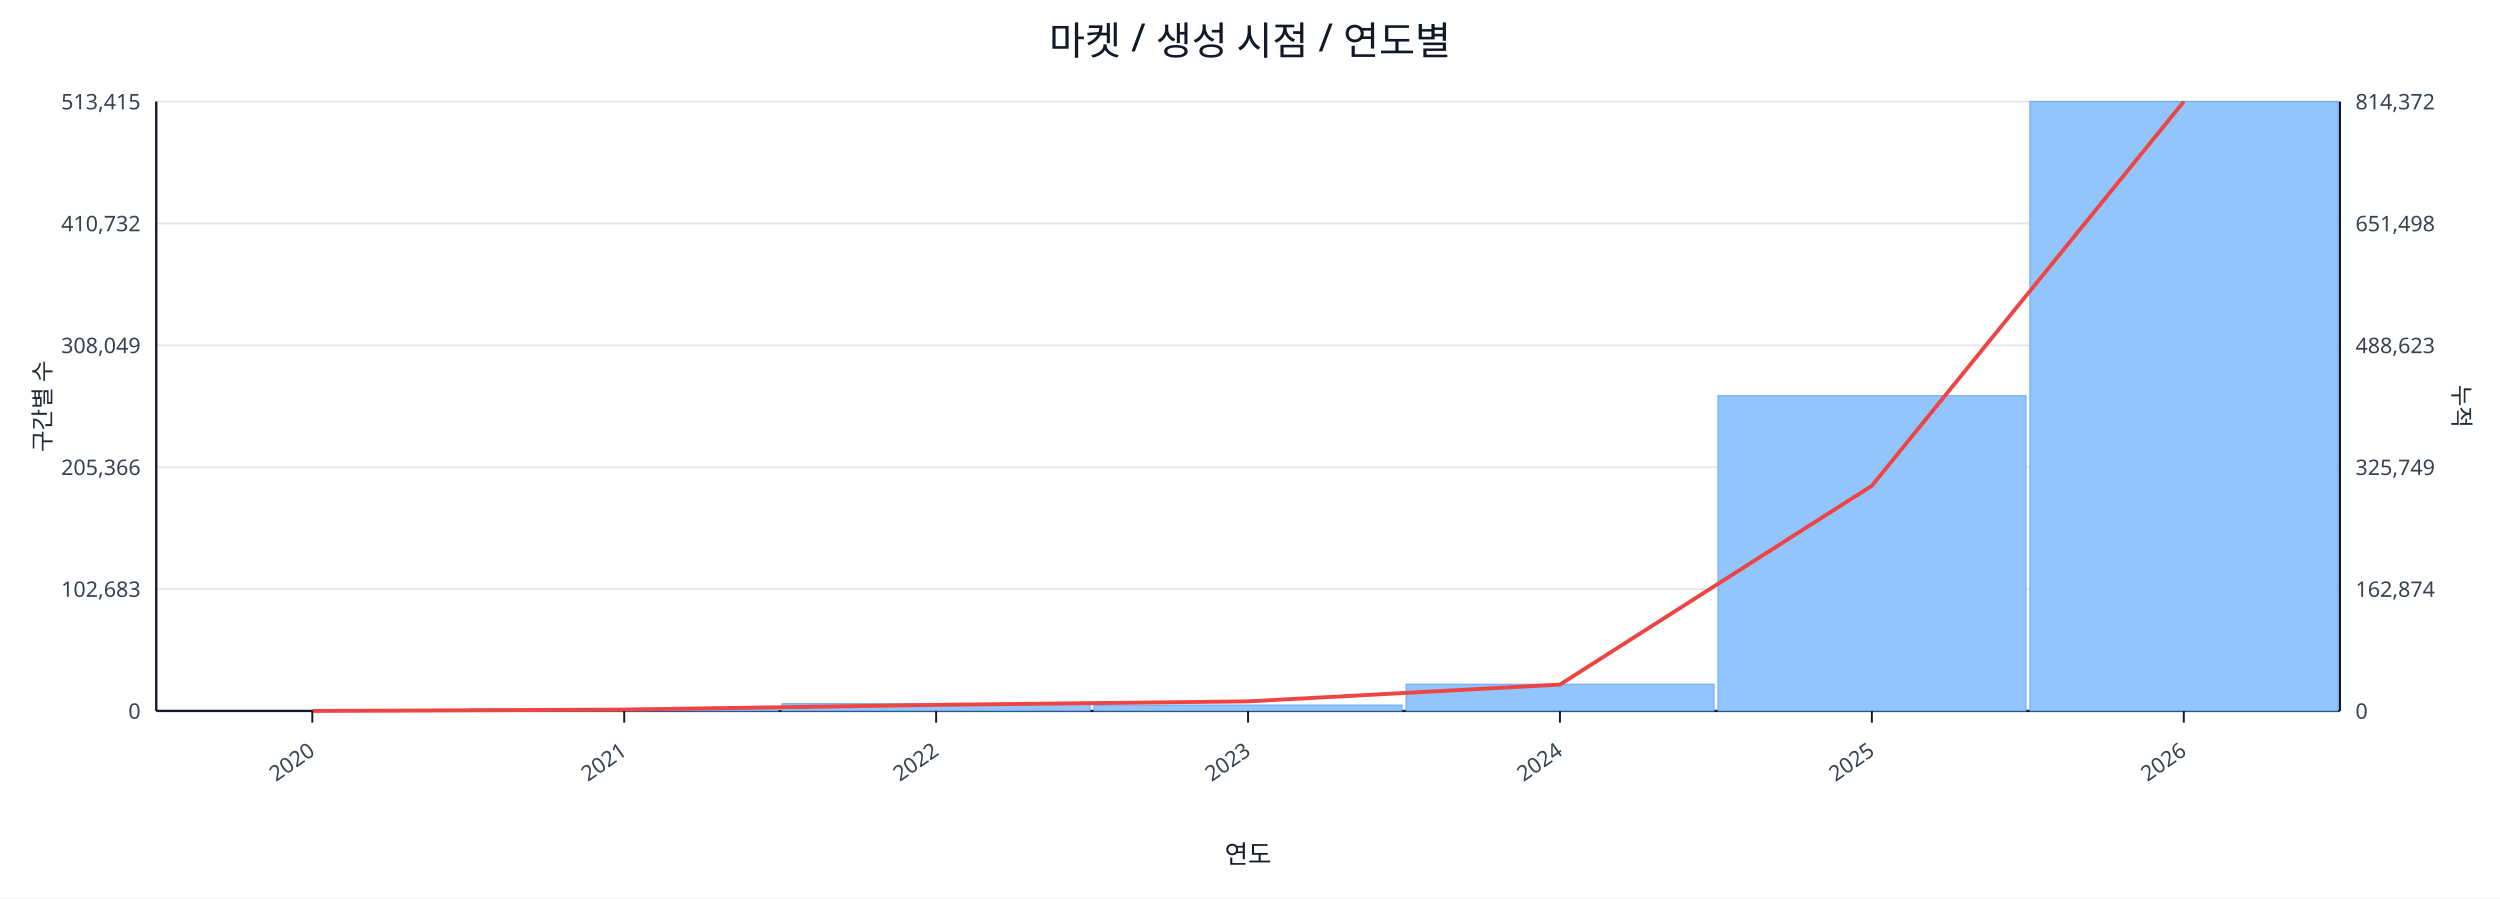
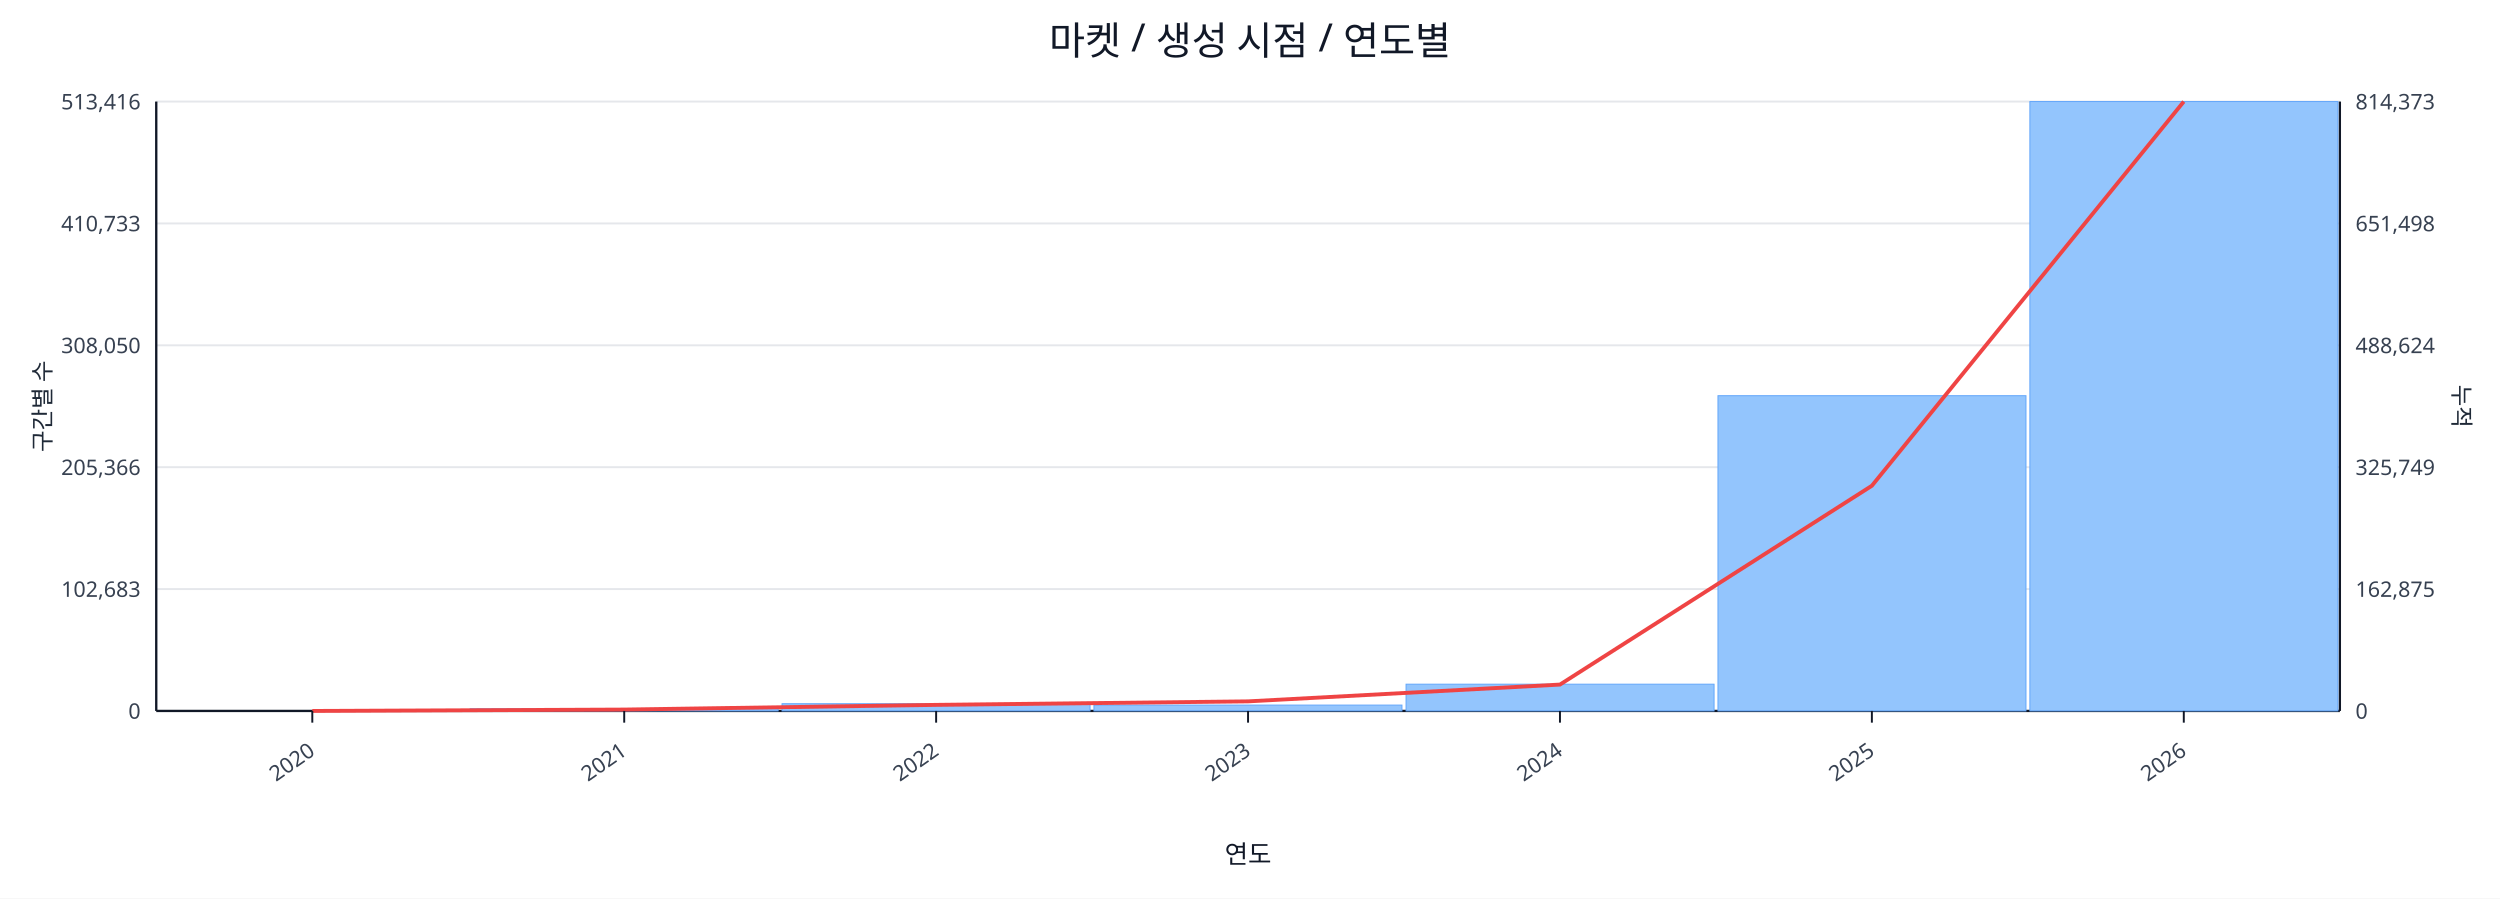
<svg xmlns="http://www.w3.org/2000/svg" width="1280" height="460" viewBox="0 0 1280 460">
  <rect x="0" y="0" width="100%" height="100%" fill="#ffffff" />
  <text x="640.0" y="28" font-size="20" text-anchor="middle" font-family="sans-serif" fill="#111827">마켓 / 생성 시점 / 연도별</text>
  <line x1="80.0" y1="52.0" x2="1198.0" y2="52.0" stroke="#e5e7eb" stroke-width="1" />
-   <text x="72.0" y="56.0" font-size="11" text-anchor="end" font-family="sans-serif" fill="#374151">513,415</text>
-   <text x="1206.0" y="56.0" font-size="11" text-anchor="start" font-family="sans-serif" fill="#374151">814,372</text>
+   <text x="72.0" y="56.0" font-size="11" text-anchor="end" font-family="sans-serif" fill="#374151">513,416</text>
+   <text x="1206.0" y="56.0" font-size="11" text-anchor="start" font-family="sans-serif" fill="#374151">814,373</text>
  <line x1="80.0" y1="114.4" x2="1198.0" y2="114.4" stroke="#e5e7eb" stroke-width="1" />
-   <text x="72.0" y="118.4" font-size="11" text-anchor="end" font-family="sans-serif" fill="#374151">410,732</text>
+   <text x="72.0" y="118.4" font-size="11" text-anchor="end" font-family="sans-serif" fill="#374151">410,733</text>
  <text x="1206.0" y="118.4" font-size="11" text-anchor="start" font-family="sans-serif" fill="#374151">651,498</text>
  <line x1="80.0" y1="176.8" x2="1198.0" y2="176.8" stroke="#e5e7eb" stroke-width="1" />
-   <text x="72.0" y="180.8" font-size="11" text-anchor="end" font-family="sans-serif" fill="#374151">308,049</text>
-   <text x="1206.0" y="180.8" font-size="11" text-anchor="start" font-family="sans-serif" fill="#374151">488,623</text>
+   <text x="72.0" y="180.8" font-size="11" text-anchor="end" font-family="sans-serif" fill="#374151">308,050</text>
+   <text x="1206.0" y="180.8" font-size="11" text-anchor="start" font-family="sans-serif" fill="#374151">488,624</text>
  <line x1="80.0" y1="239.2" x2="1198.0" y2="239.2" stroke="#e5e7eb" stroke-width="1" />
  <text x="72.0" y="243.2" font-size="11" text-anchor="end" font-family="sans-serif" fill="#374151">205,366</text>
  <text x="1206.0" y="243.2" font-size="11" text-anchor="start" font-family="sans-serif" fill="#374151">325,749</text>
  <line x1="80.0" y1="301.6" x2="1198.0" y2="301.6" stroke="#e5e7eb" stroke-width="1" />
  <text x="72.0" y="305.6" font-size="11" text-anchor="end" font-family="sans-serif" fill="#374151">102,683</text>
-   <text x="1206.0" y="305.6" font-size="11" text-anchor="start" font-family="sans-serif" fill="#374151">162,874</text>
+   <text x="1206.0" y="305.6" font-size="11" text-anchor="start" font-family="sans-serif" fill="#374151">162,875</text>
  <line x1="80.0" y1="364.0" x2="1198.0" y2="364.0" stroke="#e5e7eb" stroke-width="1" />
  <text x="72.0" y="368.0" font-size="11" text-anchor="end" font-family="sans-serif" fill="#374151">0</text>
  <text x="1206.0" y="368.0" font-size="11" text-anchor="start" font-family="sans-serif" fill="#374151">0</text>
  <line x1="80.0" y1="364.0" x2="1198.0" y2="364.0" stroke="#111827" stroke-width="1.2" />
  <line x1="80.0" y1="52.0" x2="80.0" y2="364.0" stroke="#111827" stroke-width="1.2" />
  <line x1="1198.0" y1="52.0" x2="1198.0" y2="364.0" stroke="#111827" stroke-width="1.2" />
  <rect x="81.0" y="364.0" width="157.7" height="0.0" fill="#93c5fd" stroke="#60a5fa" stroke-width="0.5" />
  <rect x="240.7" y="362.9" width="157.7" height="1.1" fill="#93c5fd" stroke="#60a5fa" stroke-width="0.5" />
  <rect x="400.4" y="360.3" width="157.7" height="3.7" fill="#93c5fd" stroke="#60a5fa" stroke-width="0.5" />
  <rect x="560.1" y="361.0" width="157.7" height="3.0" fill="#93c5fd" stroke="#60a5fa" stroke-width="0.5" />
  <rect x="719.9" y="350.3" width="157.7" height="13.7" fill="#93c5fd" stroke="#60a5fa" stroke-width="0.5" />
  <rect x="879.6" y="202.6" width="157.7" height="161.4" fill="#93c5fd" stroke="#60a5fa" stroke-width="0.5" />
  <rect x="1039.3" y="52.0" width="157.7" height="312.0" fill="#93c5fd" stroke="#60a5fa" stroke-width="0.5" />
  <polyline fill="none" stroke="#ef4444" stroke-width="2" points="159.9,364.0 319.6,363.3 479.3,360.9 639.0,359.1 798.7,350.5 958.4,248.7 1118.1,52.0" />
  <line x1="159.9" y1="364.0" x2="159.9" y2="370.0" stroke="#111827" stroke-width="1" />
  <text x="161.9" y="386.0" font-size="11" text-anchor="end" transform="rotate(-35 161.9 386.0)" font-family="sans-serif" fill="#374151">2020</text>
  <line x1="319.6" y1="364.0" x2="319.6" y2="370.0" stroke="#111827" stroke-width="1" />
  <text x="321.6" y="386.0" font-size="11" text-anchor="end" transform="rotate(-35 321.6 386.0)" font-family="sans-serif" fill="#374151">2021</text>
  <line x1="479.3" y1="364.0" x2="479.3" y2="370.0" stroke="#111827" stroke-width="1" />
  <text x="481.3" y="386.0" font-size="11" text-anchor="end" transform="rotate(-35 481.3 386.0)" font-family="sans-serif" fill="#374151">2022</text>
  <line x1="639.0" y1="364.0" x2="639.0" y2="370.0" stroke="#111827" stroke-width="1" />
  <text x="641.0" y="386.0" font-size="11" text-anchor="end" transform="rotate(-35 641.0 386.0)" font-family="sans-serif" fill="#374151">2023</text>
  <line x1="798.7" y1="364.0" x2="798.7" y2="370.0" stroke="#111827" stroke-width="1" />
  <text x="800.7" y="386.0" font-size="11" text-anchor="end" transform="rotate(-35 800.7 386.0)" font-family="sans-serif" fill="#374151">2024</text>
  <line x1="958.4" y1="364.0" x2="958.4" y2="370.0" stroke="#111827" stroke-width="1" />
  <text x="960.4" y="386.0" font-size="11" text-anchor="end" transform="rotate(-35 960.4 386.0)" font-family="sans-serif" fill="#374151">2025</text>
  <line x1="1118.1" y1="364.0" x2="1118.1" y2="370.0" stroke="#111827" stroke-width="1" />
  <text x="1120.1" y="386.0" font-size="11" text-anchor="end" transform="rotate(-35 1120.1 386.0)" font-family="sans-serif" fill="#374151">2026</text>
  <text x="26" y="208.0" font-size="12" transform="rotate(-90 26 208.0)" text-anchor="middle" font-family="sans-serif" fill="#1f2937">구간별 수</text>
  <text x="1256.0" y="208.0" font-size="12" transform="rotate(90 1256.0 208.0)" text-anchor="middle" font-family="sans-serif" fill="#1f2937">누적</text>
  <text x="639.0" y="442.0" font-size="13" text-anchor="middle" font-family="sans-serif" fill="#111827">연도</text>
</svg>
